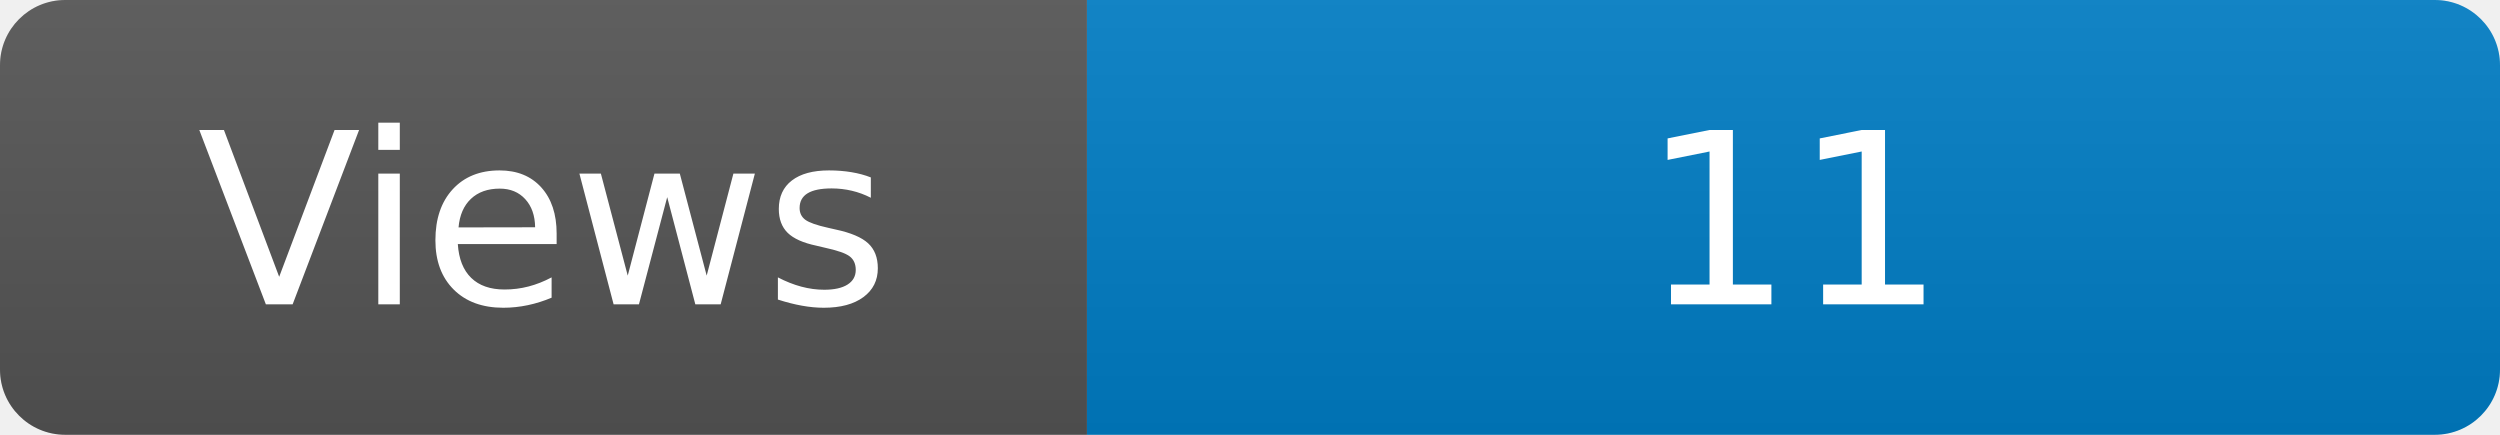
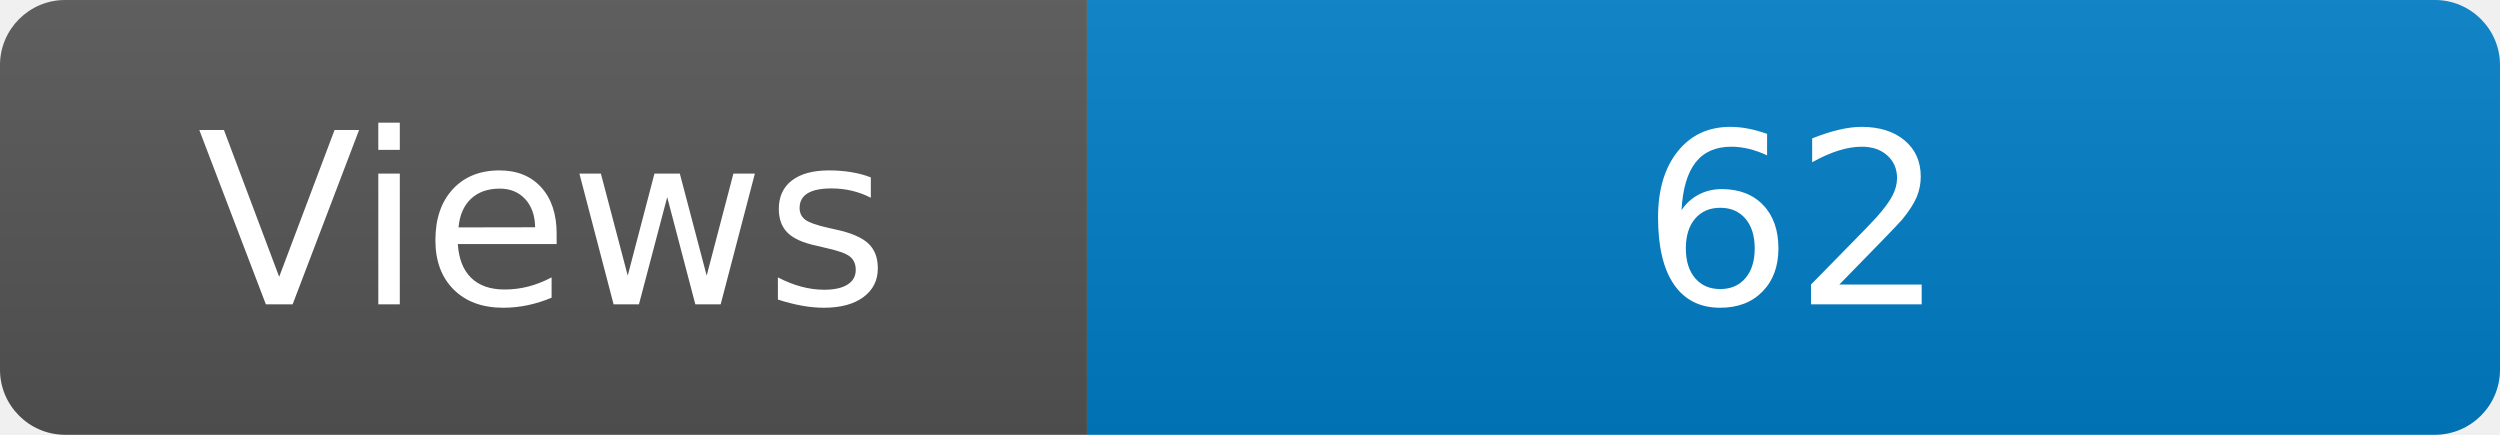
<svg xmlns="http://www.w3.org/2000/svg" width="115" height="20" role="img" aria-label="Maintained?: yes">
  <linearGradient id="s" x2="0" y2="100%">
    <stop offset="0" stop-color="#bbb" stop-opacity=".1" />
    <stop offset="1" stop-opacity=".1" />
  </linearGradient>
  <clipPath id="r">
    <rect width="115" height="20" rx="3" fill="#fff" />
  </clipPath>
  <g clip-path="url(#r)">
    <rect width="50" height="20" fill="#555" />
    <rect x="50" width="160" height="20" fill="#007ec6" />
    <rect width="115" height="20" fill="url(#s)" />
  </g>
  <g fill="#fff" text-anchor="middle" font-family="Verdana,Geneva,DejaVu Sans,sans-serif" font-size="110">
    <text x="250" y="140" transform="scale(.1)" fill="#fff">Views</text>
-     <text x="825" y="140" transform="scale(.1)" fill="#fff">11</text>
+     <text x="825" y="140" transform="scale(.1)" fill="#fff">62</text>
  </g>
</svg>
